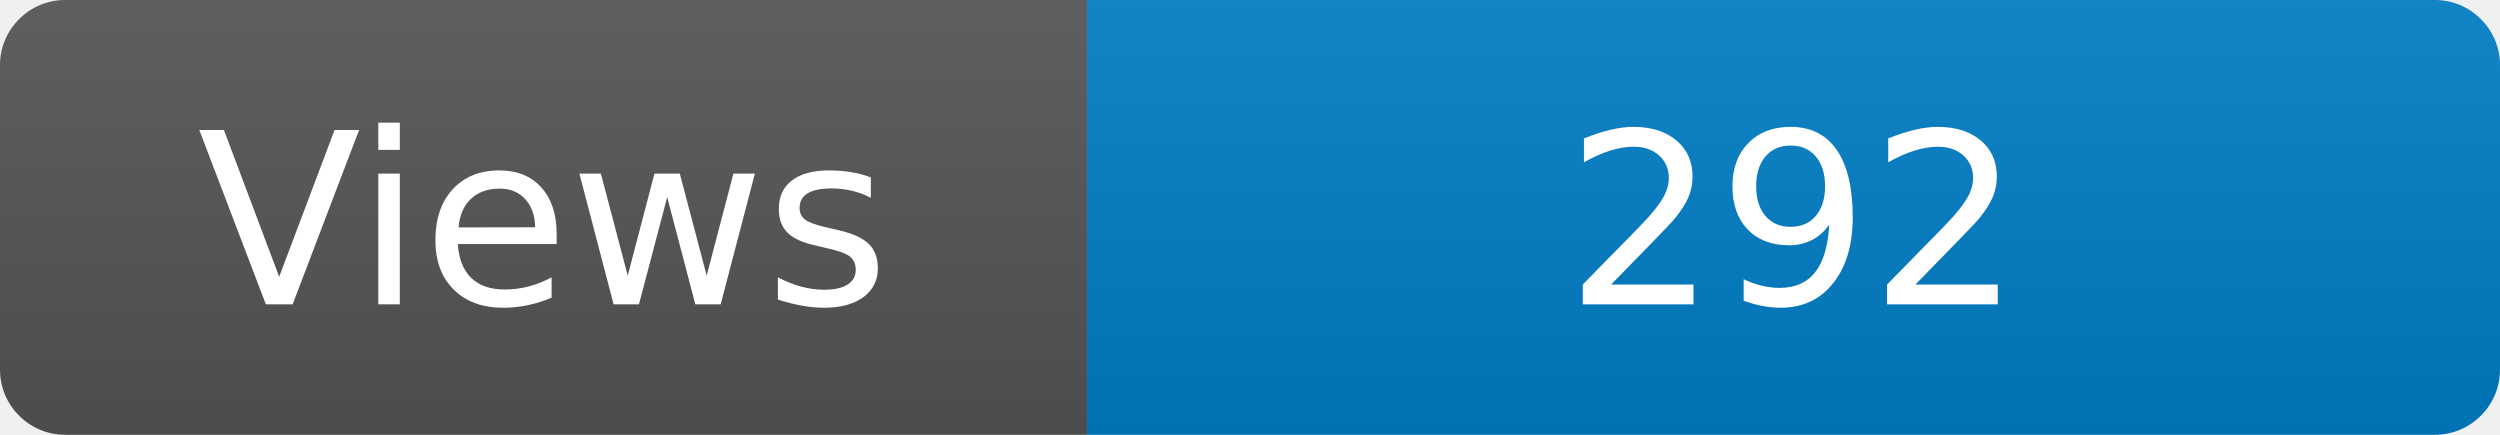
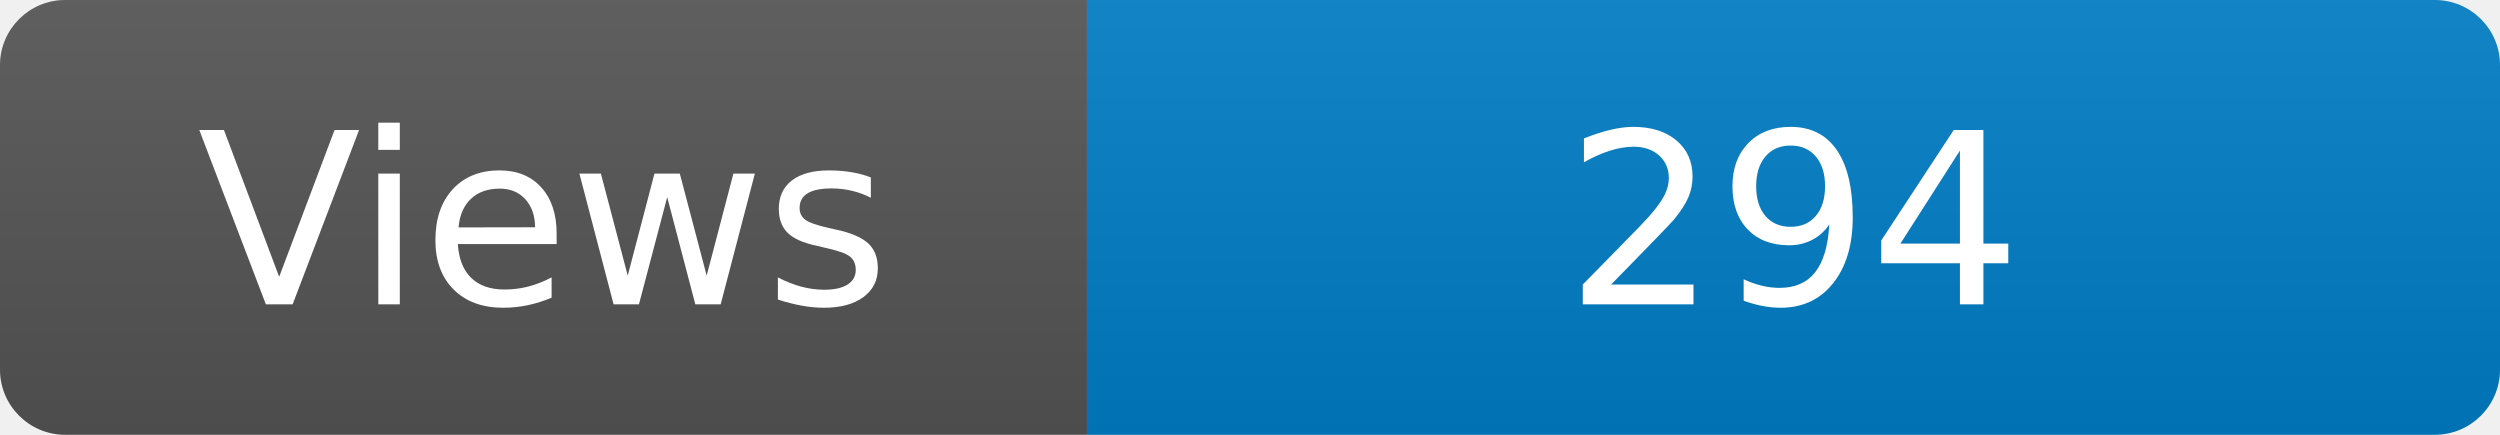
<svg xmlns="http://www.w3.org/2000/svg" width="115" height="20" role="img" aria-label="Maintained?: yes">
  <linearGradient id="s" x2="0" y2="100%">
    <stop offset="0" stop-color="#bbb" stop-opacity=".1" />
    <stop offset="1" stop-opacity=".1" />
  </linearGradient>
  <clipPath id="r">
    <rect width="115" height="20" rx="3" fill="#fff" />
  </clipPath>
  <g clip-path="url(#r)">
    <rect width="50" height="20" fill="#555" />
    <rect x="50" width="160" height="20" fill="#007ec6" />
    <rect width="115" height="20" fill="url(#s)" />
  </g>
  <g fill="#fff" text-anchor="middle" font-family="Verdana,Geneva,DejaVu Sans,sans-serif" font-size="110">
    <text x="250" y="140" transform="scale(.1)" fill="#fff">Views</text>
-     <text x="825" y="140" transform="scale(.1)" fill="#fff">292</text>
+     <text x="825" y="140" transform="scale(.1)" fill="#fff">294</text>
  </g>
</svg>
